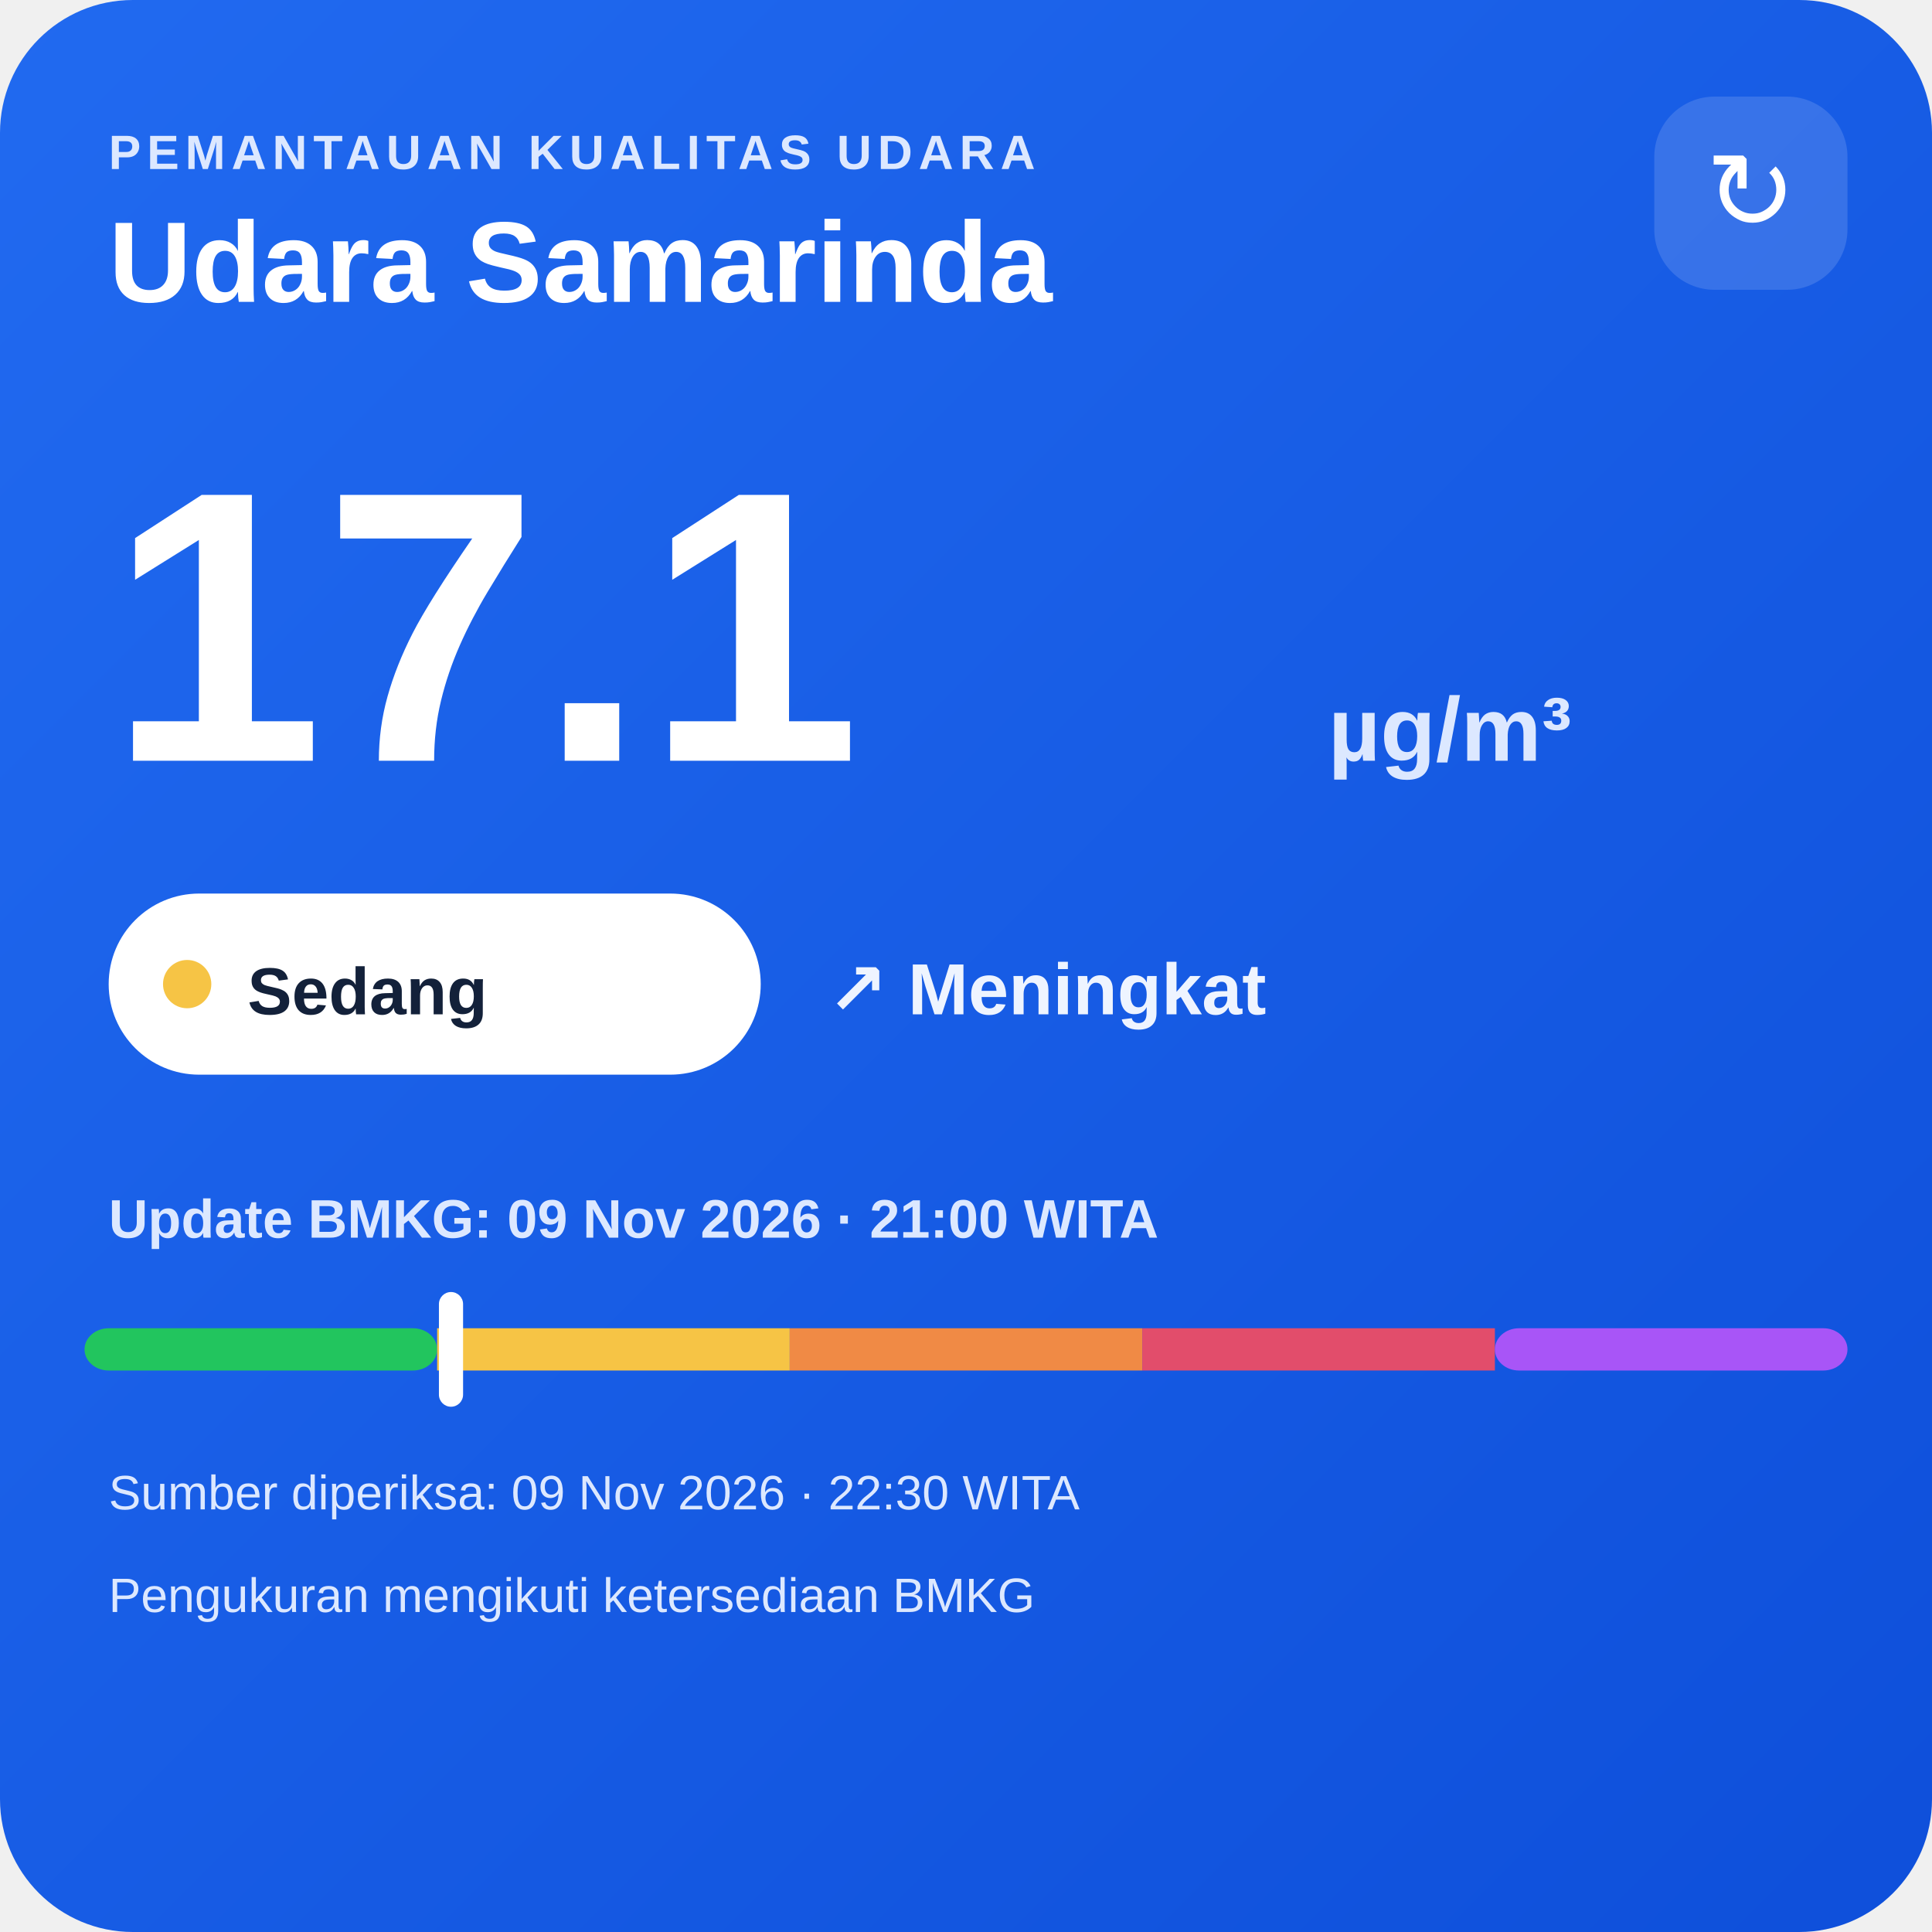
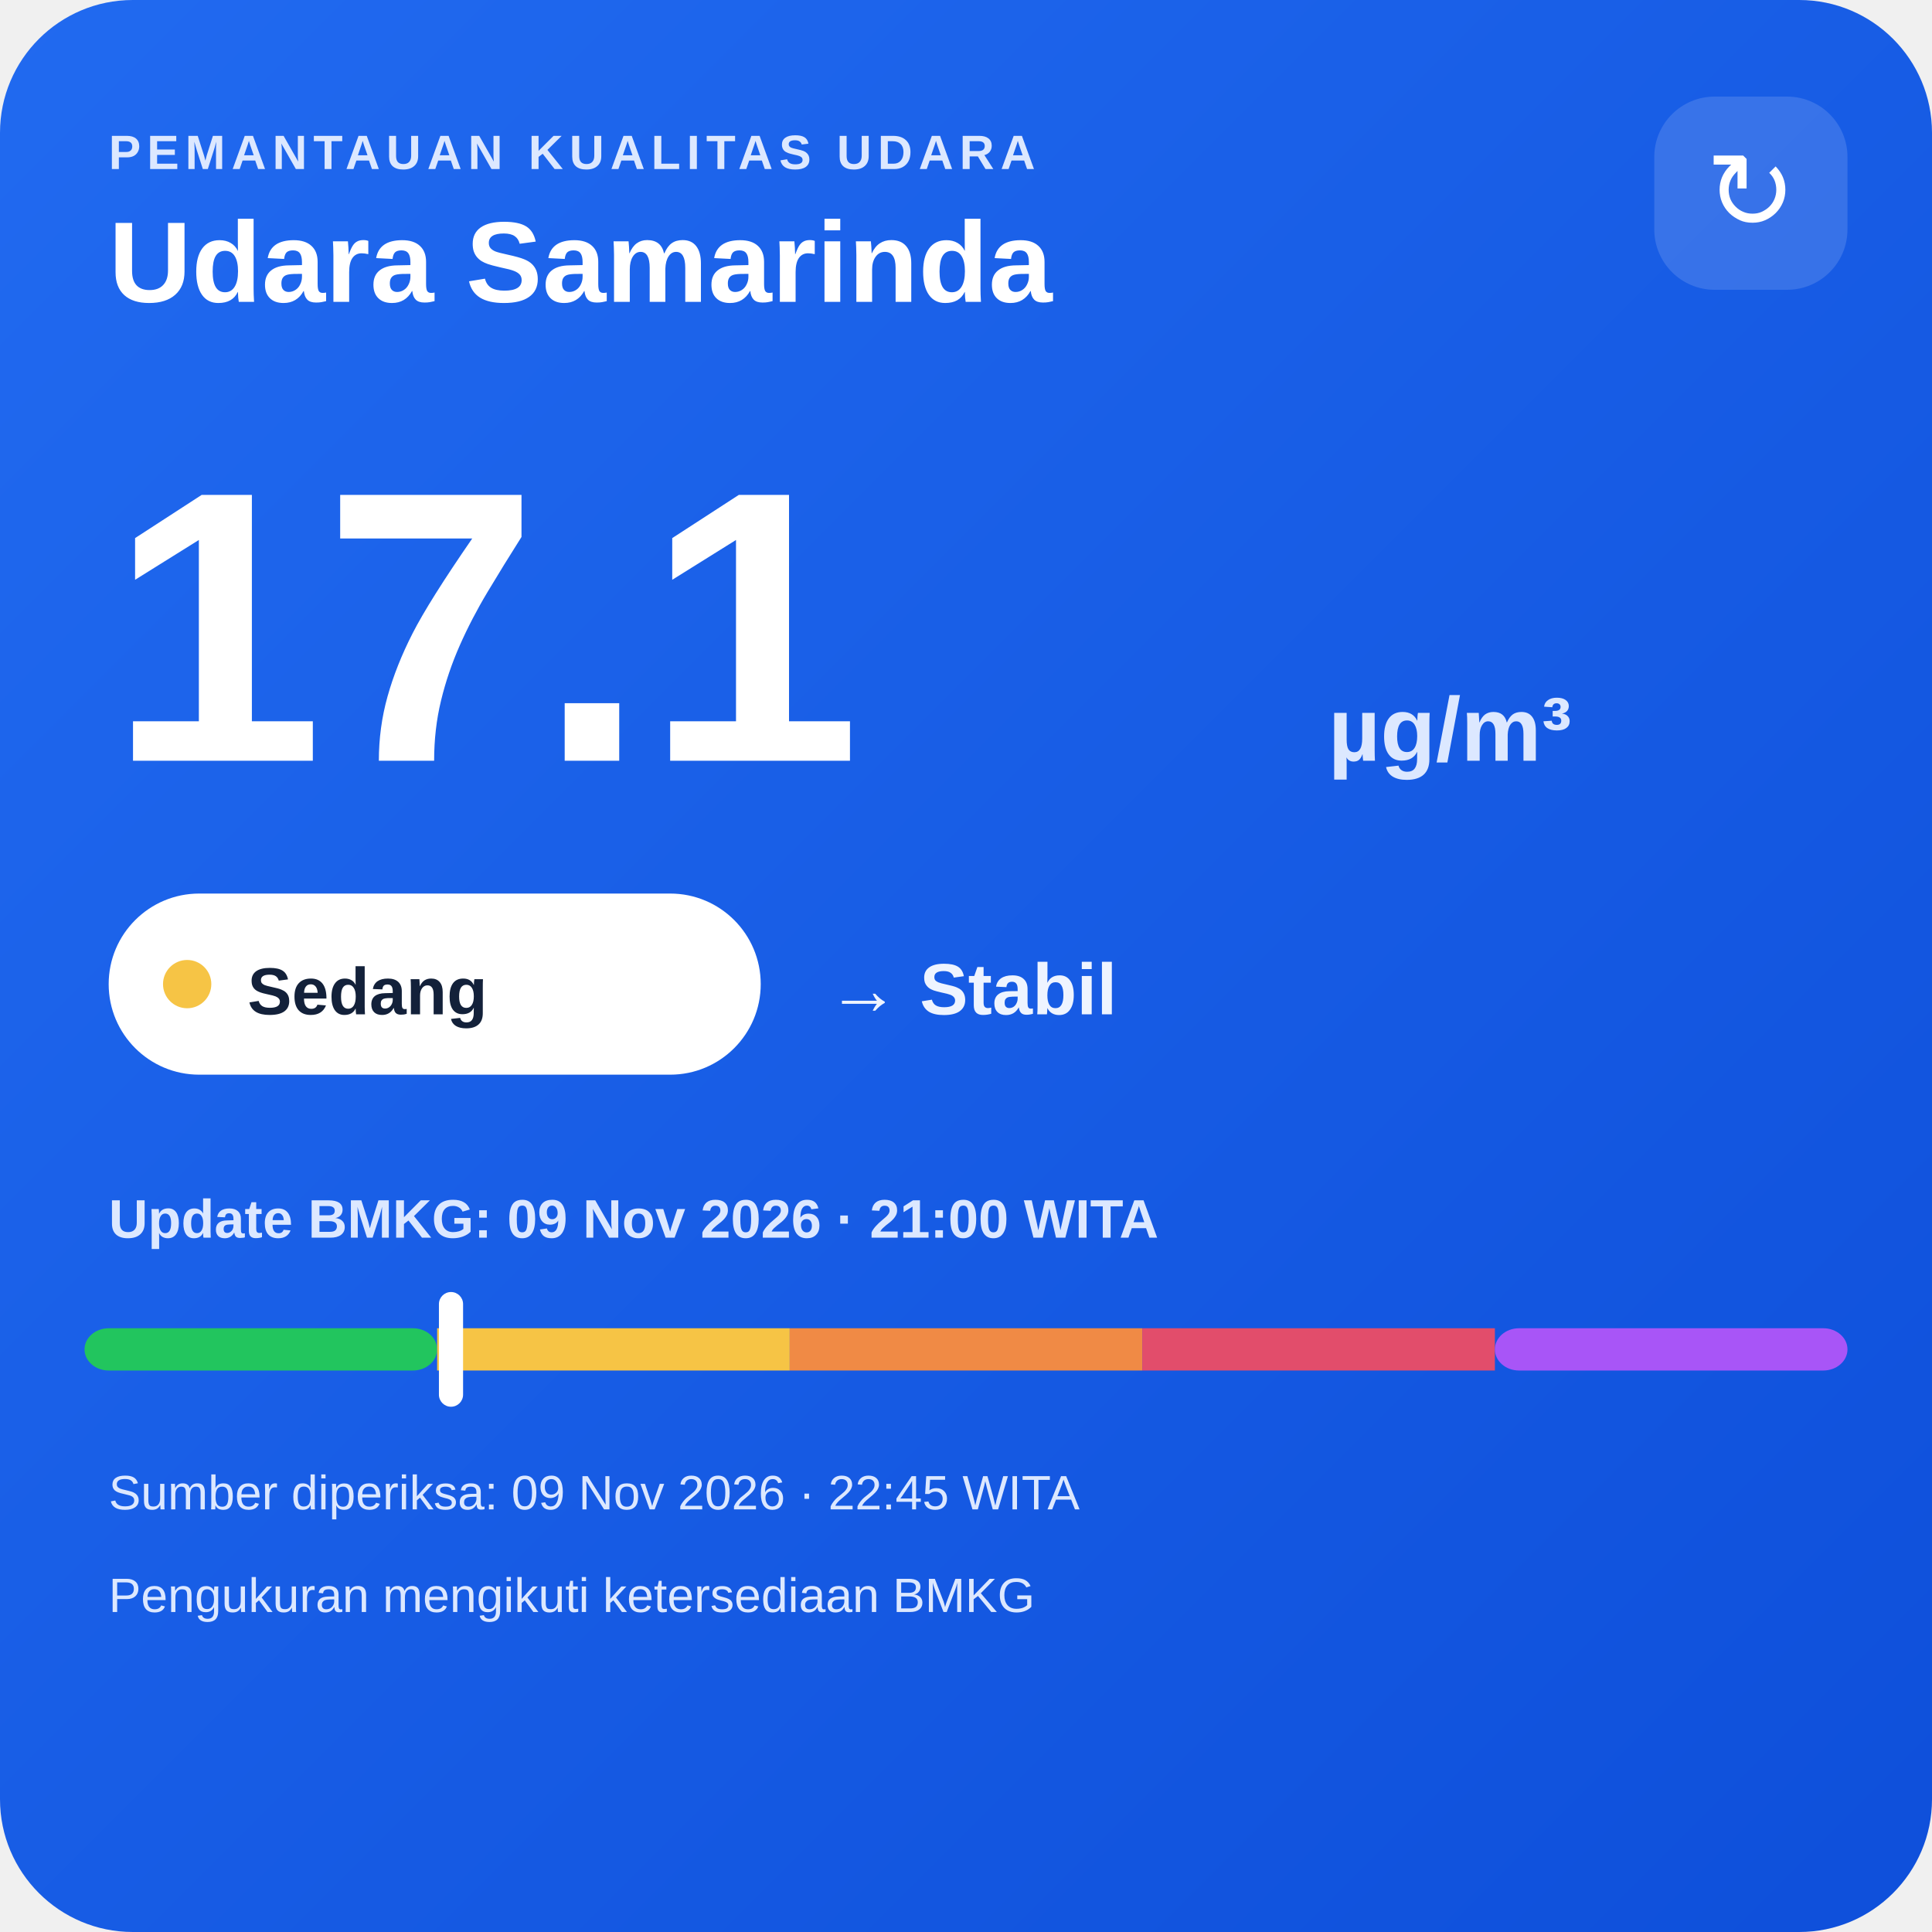
<svg xmlns="http://www.w3.org/2000/svg" width="320" height="320" viewBox="0 0 320 320">
  <defs>
    <linearGradient id="bg" x1="0" y1="0" x2="1" y2="1">
      <stop offset="0" stop-color="#216af0" />
      <stop offset="1" stop-color="#0e4fda" />
    </linearGradient>
  </defs>
  <rect width="320" height="320" rx="22" fill="url(#bg)" />
  <text x="18" y="28" fill="#dce8ff" font-family="Arial,sans-serif" font-size="8" font-weight="700" letter-spacing="1">PEMANTAUAN KUALITAS UDARA</text>
  <text x="18" y="50" fill="#ffffff" font-family="Arial,sans-serif" font-size="19" font-weight="700">Udara Samarinda</text>
  <rect x="274" y="16" width="32" height="32" rx="10" fill="#ffffff" fill-opacity=".14" />
  <text x="290" y="38" text-anchor="middle" fill="#ffffff" font-family="Arial,sans-serif" font-size="18">↻</text>
  <text x="18" y="126" fill="#ffffff" font-family="Arial,sans-serif" font-size="64" font-weight="800">17.1</text>
  <text x="220" y="126" fill="#dce8ff" font-family="Arial,sans-serif" font-size="15" font-weight="700">µg/m³</text>
  <rect x="18" y="148" width="108" height="30" rx="15" fill="#ffffff" />
  <circle cx="31" cy="163" r="4" fill="#f6c445" />
  <text x="41" y="168" fill="#13213a" font-family="Arial,sans-serif" font-size="11" font-weight="700">Sedang</text>
-   <text x="137" y="168" fill="#eef4ff" font-family="Arial,sans-serif" font-size="12" font-weight="700">↗ Meningkat</text>
+   <text x="137" y="168" fill="#eef4ff" font-family="Arial,sans-serif" font-size="12" font-weight="700">→ Stabil</text>
  <text x="18" y="205" fill="#dce8ff" font-family="Arial,sans-serif" font-size="9" font-weight="700">Update BMKG: 09 Nov 2026 · 21:00 WITA</text>
  <rect x="14" y="220" width="58.4" height="7" rx="4" fill="#22c55e" />
  <rect x="72.4" y="220" width="58.4" height="7" fill="#f6c445" />
  <rect x="130.8" y="220" width="58.4" height="7" fill="#f08a45" />
  <rect x="189.2" y="220" width="58.4" height="7" fill="#e24d6b" />
  <rect x="247.6" y="220" width="58.4" height="7" rx="4" fill="#a855f7" />
  <rect x="72.7" y="214" width="4" height="19" rx="2" fill="#ffffff" />
-   <text x="18" y="250" fill="#dce8ff" font-family="Arial,sans-serif" font-size="8">Sumber diperiksa: 09 Nov 2026 · 22:30 WITA</text>
+   <text x="18" y="250" fill="#dce8ff" font-family="Arial,sans-serif" font-size="8">Sumber diperiksa: 09 Nov 2026 · 22:45 WITA</text>
  <text x="18" y="267" fill="#dce8ff" font-family="Arial,sans-serif" font-size="8">Pengukuran mengikuti ketersediaan BMKG</text>
</svg>
